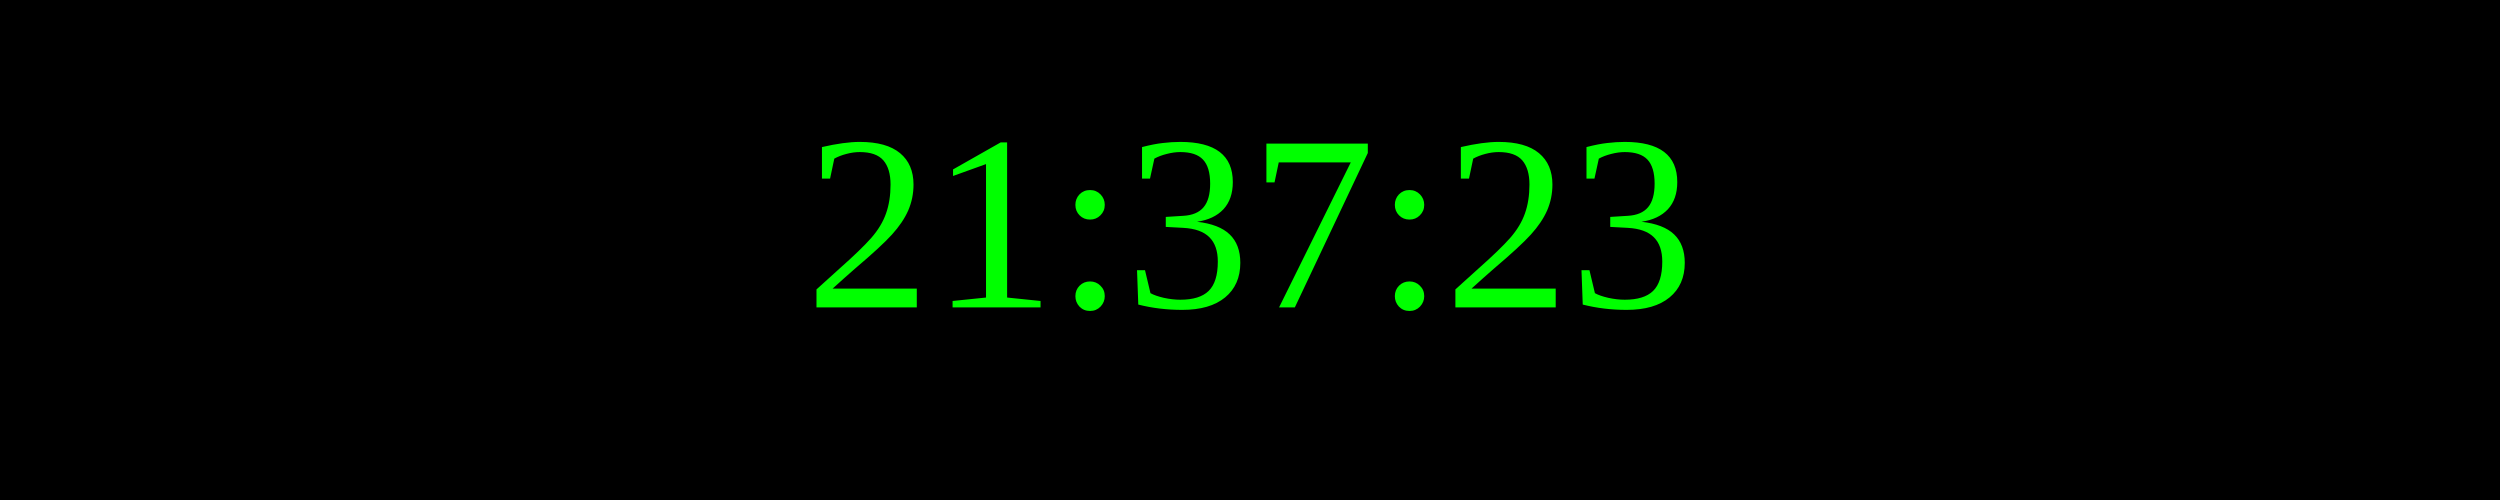
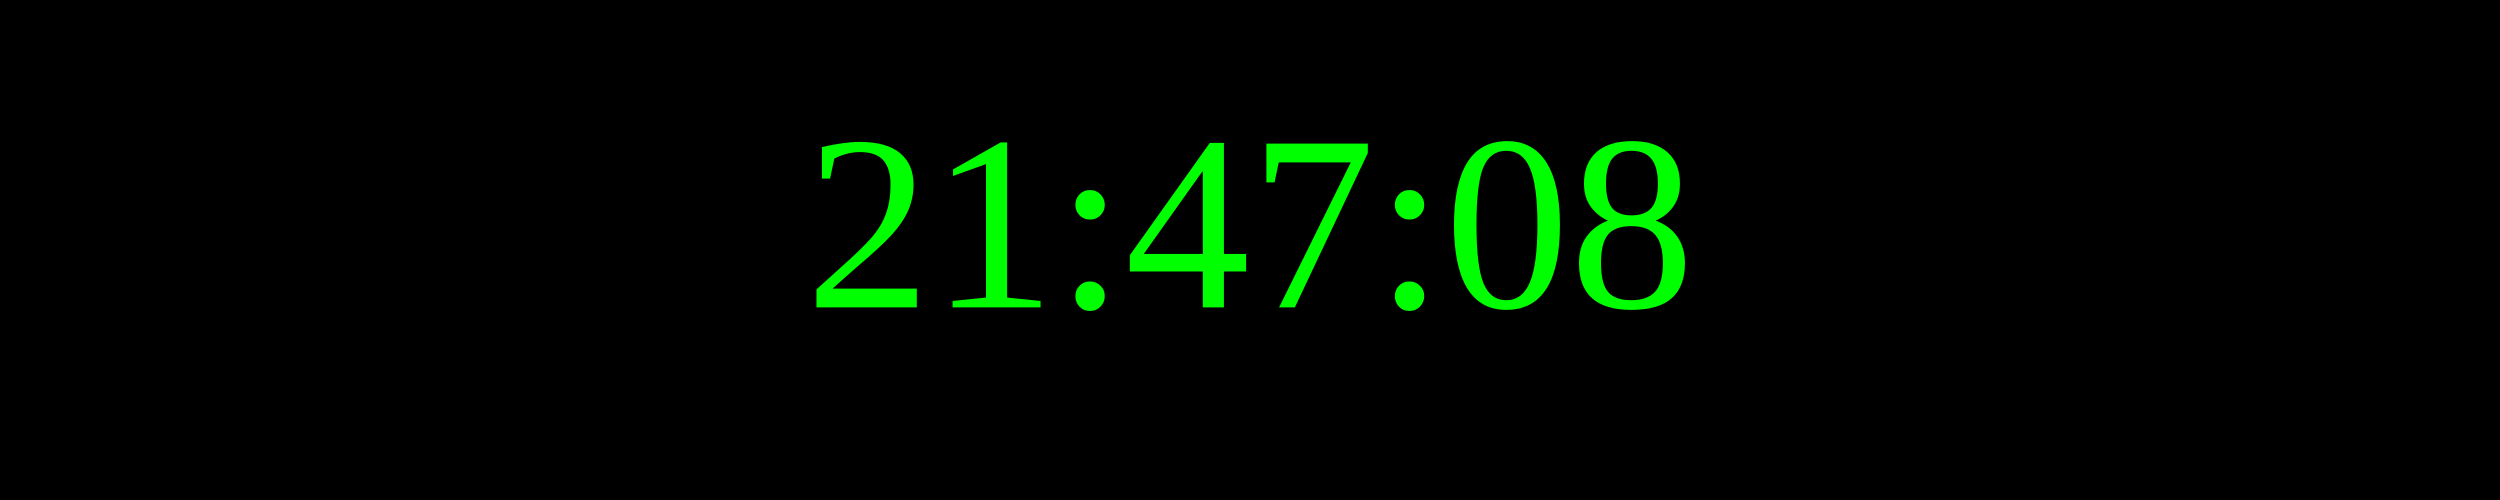
<svg xmlns="http://www.w3.org/2000/svg" width="250" height="50">
  <rect width="100%" height="100%" fill="black" />
  <text x="50%" y="50%" font-size="25" fill="lime" text-anchor="middle" dominant-baseline="middle">
- 21:37:23
+ 21:47:08
</text>
</svg>
